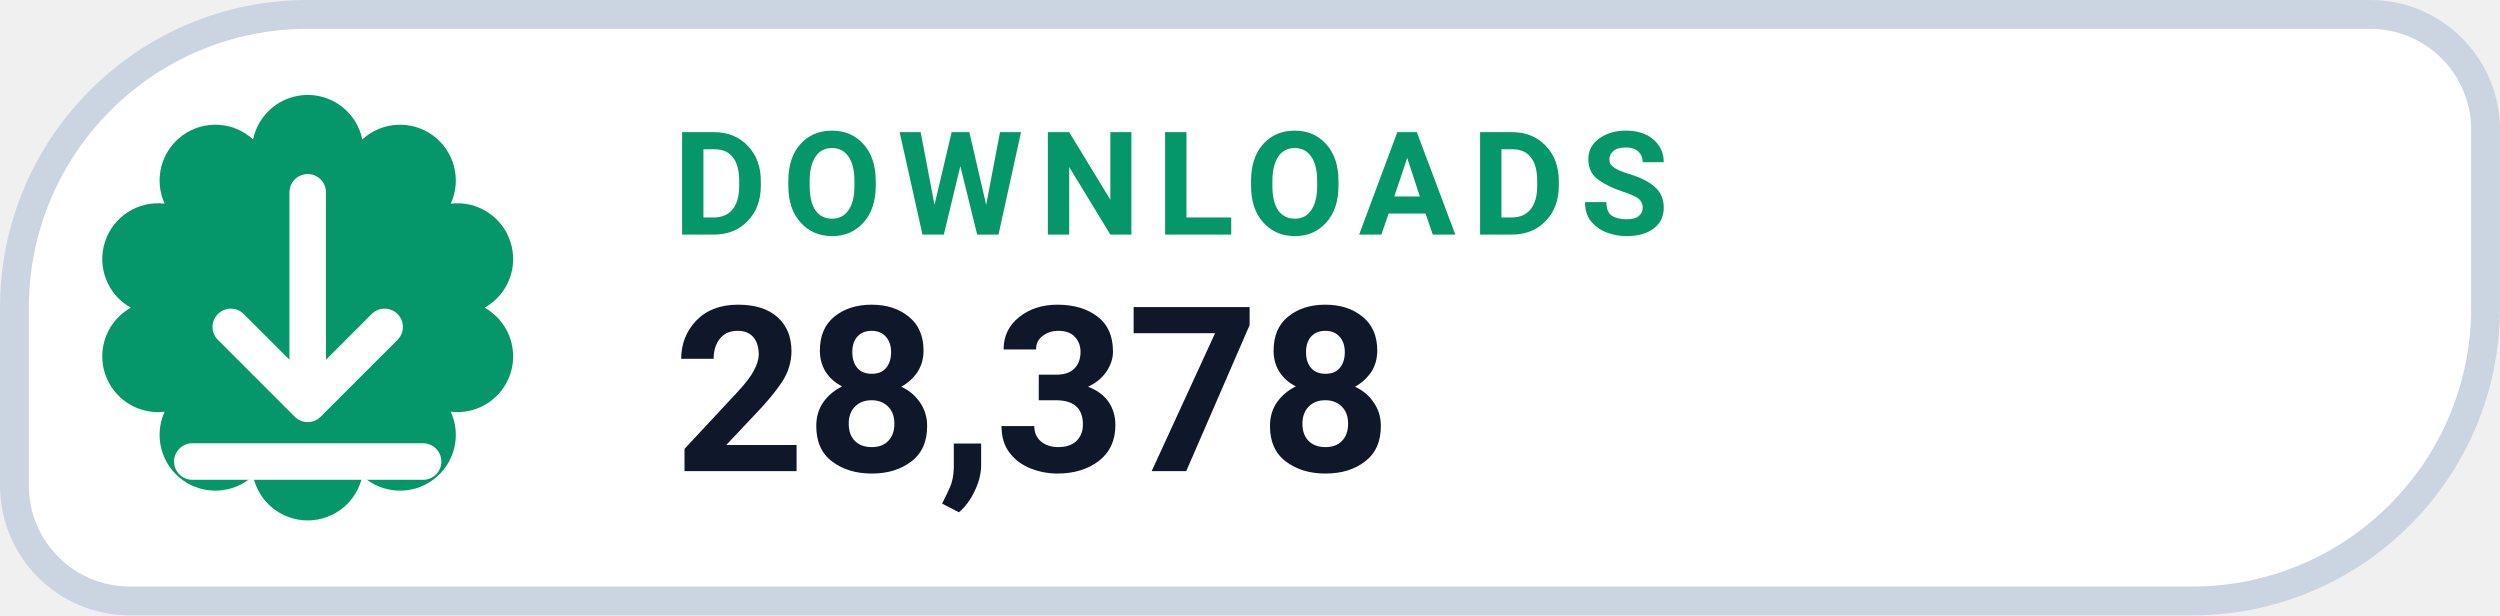
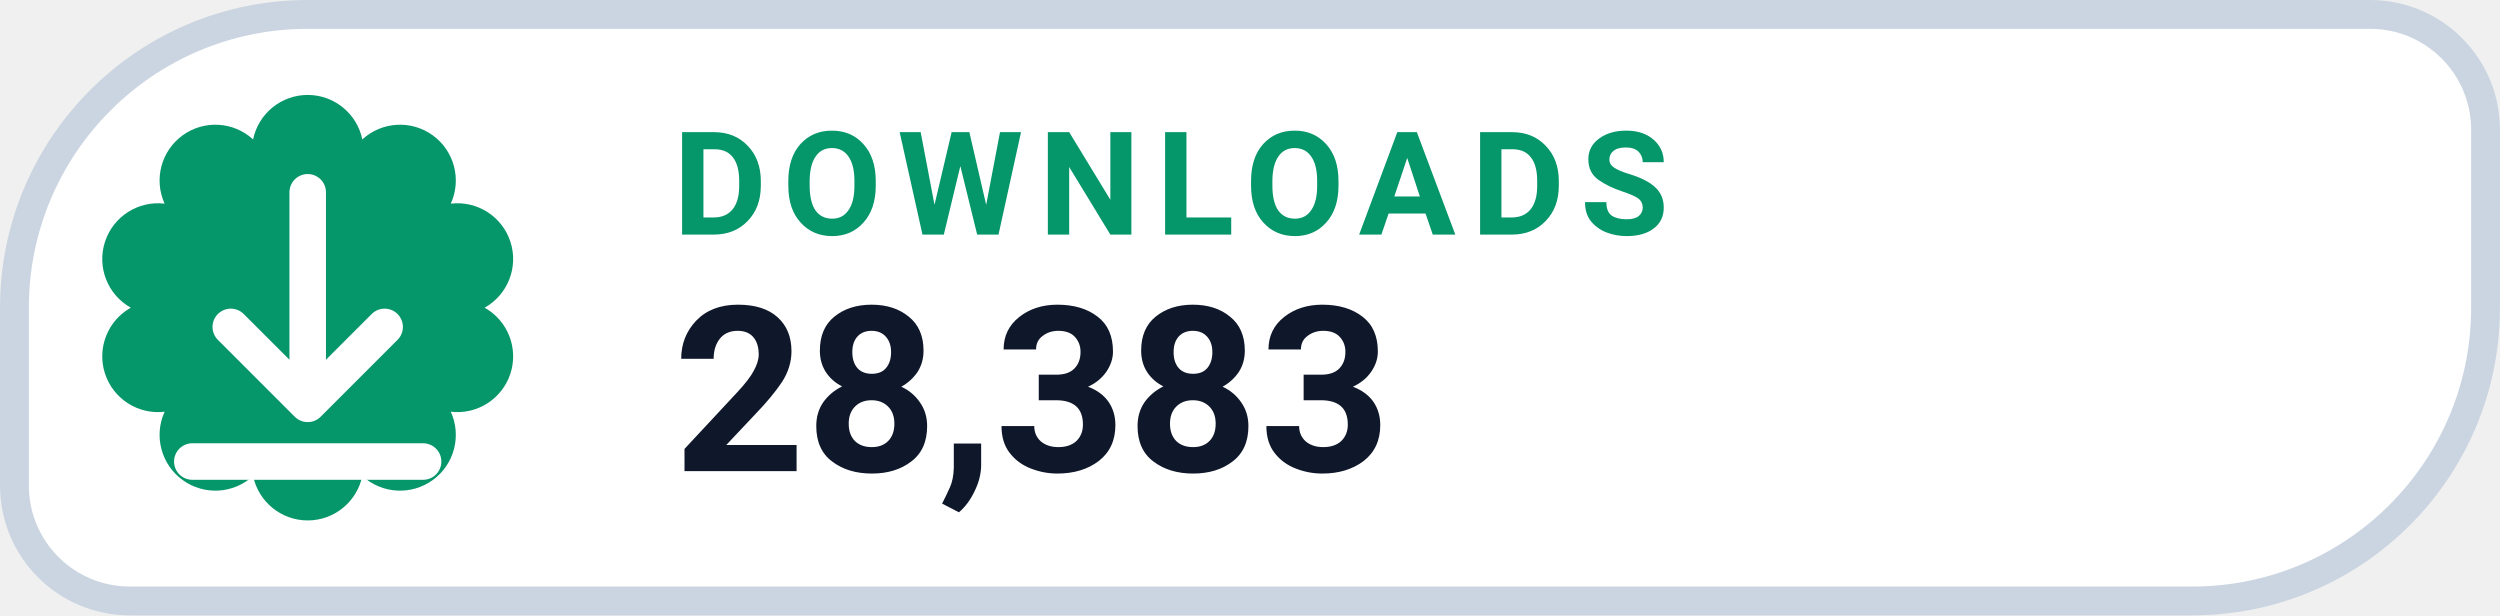
- <svg xmlns="http://www.w3.org/2000/svg" width="126" height="31.015" viewBox="0 0 130 32" role="img" aria-label="DOWNLOADS 28,378">
+ <svg xmlns="http://www.w3.org/2000/svg" width="126" height="31.015" viewBox="0 0 130 32" role="img" aria-label="DOWNLOADS 28,383">
  <path d="M 16.00 0.75 H 123.25 A 6.00 6.00 0 0 1 129.25 6.75 V 16.00 A 15.25 15.25 0 0 1 114.00 31.25 H 6.75 A 6.00 6.00 0 0 1 0.75 25.25 V 16.00 A 15.25 15.25 0 0 1 16.00 0.75 Z" fill="#FFFFFF" stroke="#CBD5E1" stroke-width="1.5" />
  <path d="M 13.16 7.25 A 2.90 2.90 0 0 1 18.84 7.25 A 2.90 2.90 0 0 1 23.44 10.59 A 2.90 2.90 0 0 1 25.20 16.00 A 2.90 2.90 0 0 1 23.44 21.41 A 2.90 2.90 0 0 1 18.84 24.75 A 2.90 2.90 0 0 1 13.16 24.75 A 2.90 2.90 0 0 1 8.56 21.41 A 2.90 2.90 0 0 1 6.80 16.00 A 2.90 2.90 0 0 1 8.56 10.59 A 2.90 2.90 0 0 1 13.16 7.25 Z" fill="#059669" />
  <g transform="translate(16 16)" style="color:#FFFFFF;">
    <path d="M0 -6 v11 m0 0 l4 -4 m-4 4 l-4 -4 M-6 8 h12" fill="none" stroke="currentColor" stroke-width="1.9" stroke-linecap="round" stroke-linejoin="round" />
  </g>
  <text x="35" y="12.2" fill="#059669" font-family="-apple-system,BlinkMacSystemFont,'Segoe UI',Roboto,Helvetica,Arial,sans-serif" font-size="7.5" font-weight="700" letter-spacing=".8">DOWNLOADS</text>
-   <text x="35" y="24.5" fill="#0F172A" font-family="-apple-system,BlinkMacSystemFont,'Segoe UI',Roboto,Helvetica,Arial,sans-serif" font-size="12" font-weight="750">28,378</text>
+   <text x="35" y="24.5" fill="#0F172A" font-family="-apple-system,BlinkMacSystemFont,'Segoe UI',Roboto,Helvetica,Arial,sans-serif" font-size="12" font-weight="750">28,383</text>
</svg>
